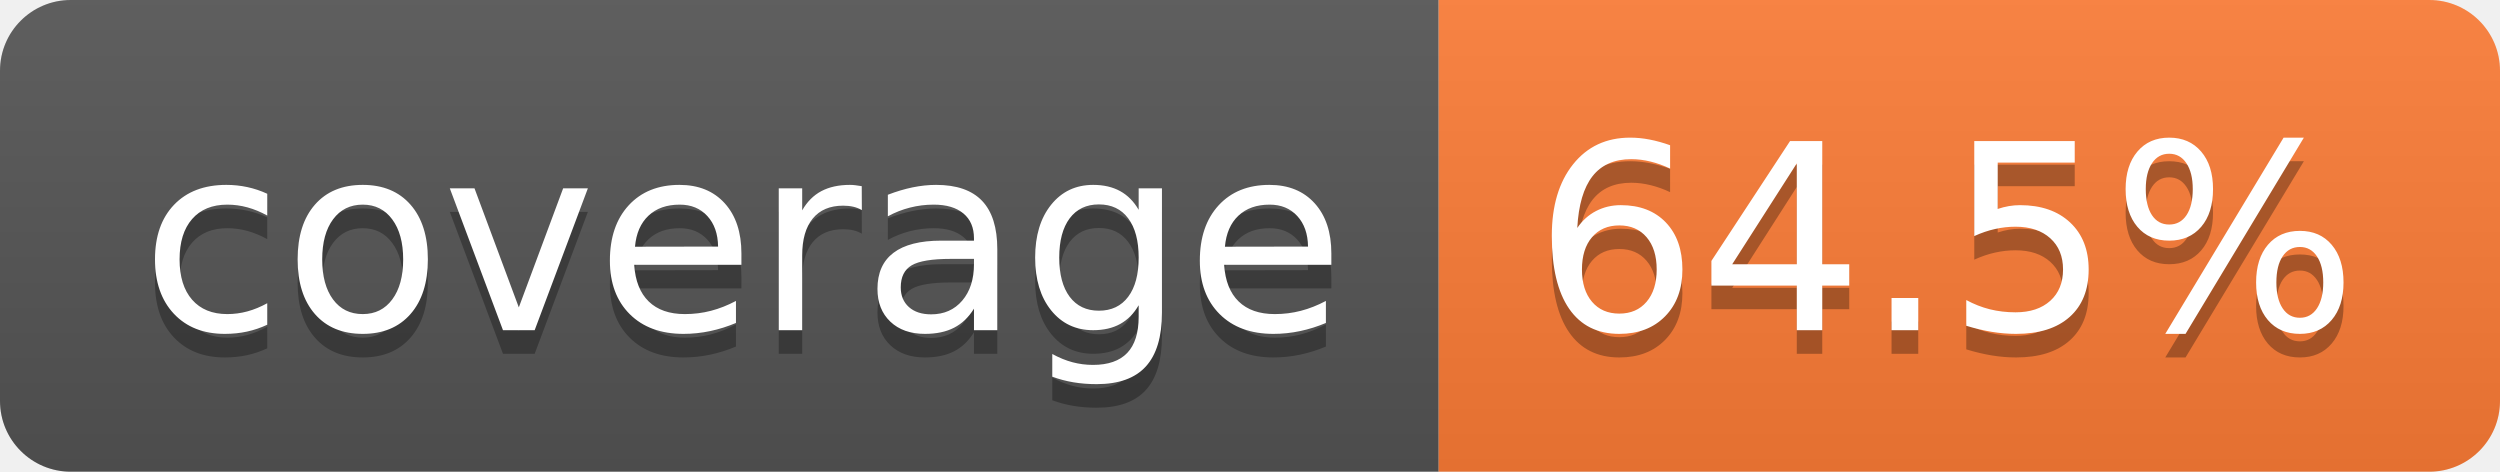
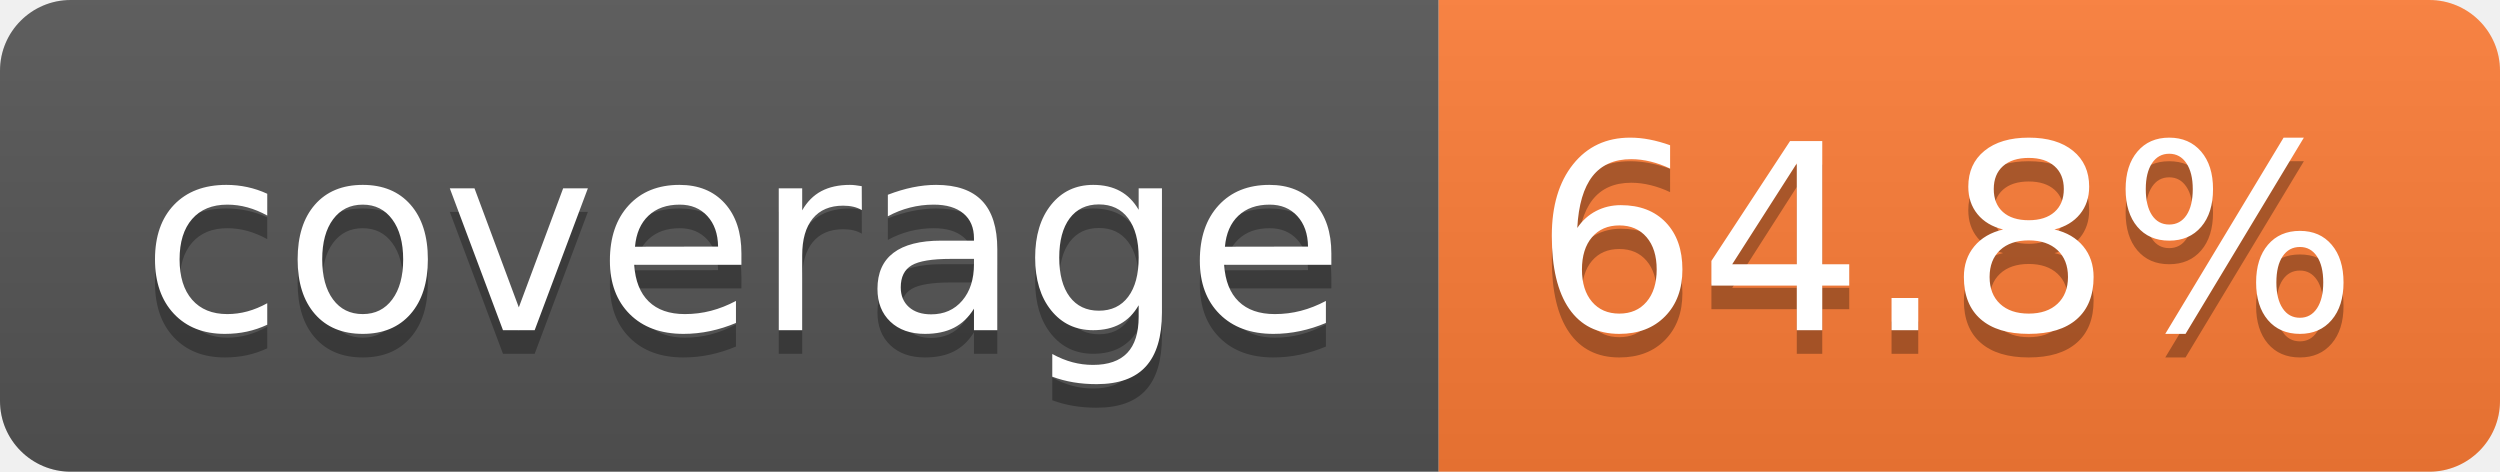
- <svg xmlns="http://www.w3.org/2000/svg" width="106" height="20" role="img" aria-label="coverage: 64.5%">
+ <svg xmlns="http://www.w3.org/2000/svg" width="106" height="20" role="img" aria-label="coverage: 64.8%">
  <linearGradient id="s" x2="0" y2="100%">
    <stop offset="0" stop-color="#bbb" stop-opacity=".1" />
    <stop offset="1" stop-opacity=".1" />
  </linearGradient>
  <clipPath id="r">
    <rect width="106" height="20" rx="3" fill="#fff" />
  </clipPath>
  <g clip-path="url(#r)">
    <rect width="61" height="20" fill="#555" />
    <rect x="61" width="45" height="20" fill="#fe7d37" />
    <rect width="106" height="20" fill="url(#s)" />
  </g>
  <g fill="#fff" text-anchor="middle" font-family="Verdana,Geneva,DejaVu Sans,sans-serif" text-rendering="geometricPrecision" font-size="110">
    <text aria-hidden="true" x="315" y="150" fill="#010101" fill-opacity=".3" transform="scale(.1)" textLength="510">coverage</text>
    <text x="315" y="140" transform="scale(.1)" fill="#fff" textLength="510">coverage</text>
-     <text aria-hidden="true" x="825" y="150" fill="#010101" fill-opacity=".3" transform="scale(.1)" textLength="350">64.5%</text>
-     <text x="825" y="140" transform="scale(.1)" fill="#fff" textLength="350">64.5%</text>
+     <text aria-hidden="true" x="825" y="150" fill="#010101" fill-opacity=".3" transform="scale(.1)" textLength="350">64.8%</text>
+     <text x="825" y="140" transform="scale(.1)" fill="#fff" textLength="350">64.8%</text>
  </g>
</svg>
